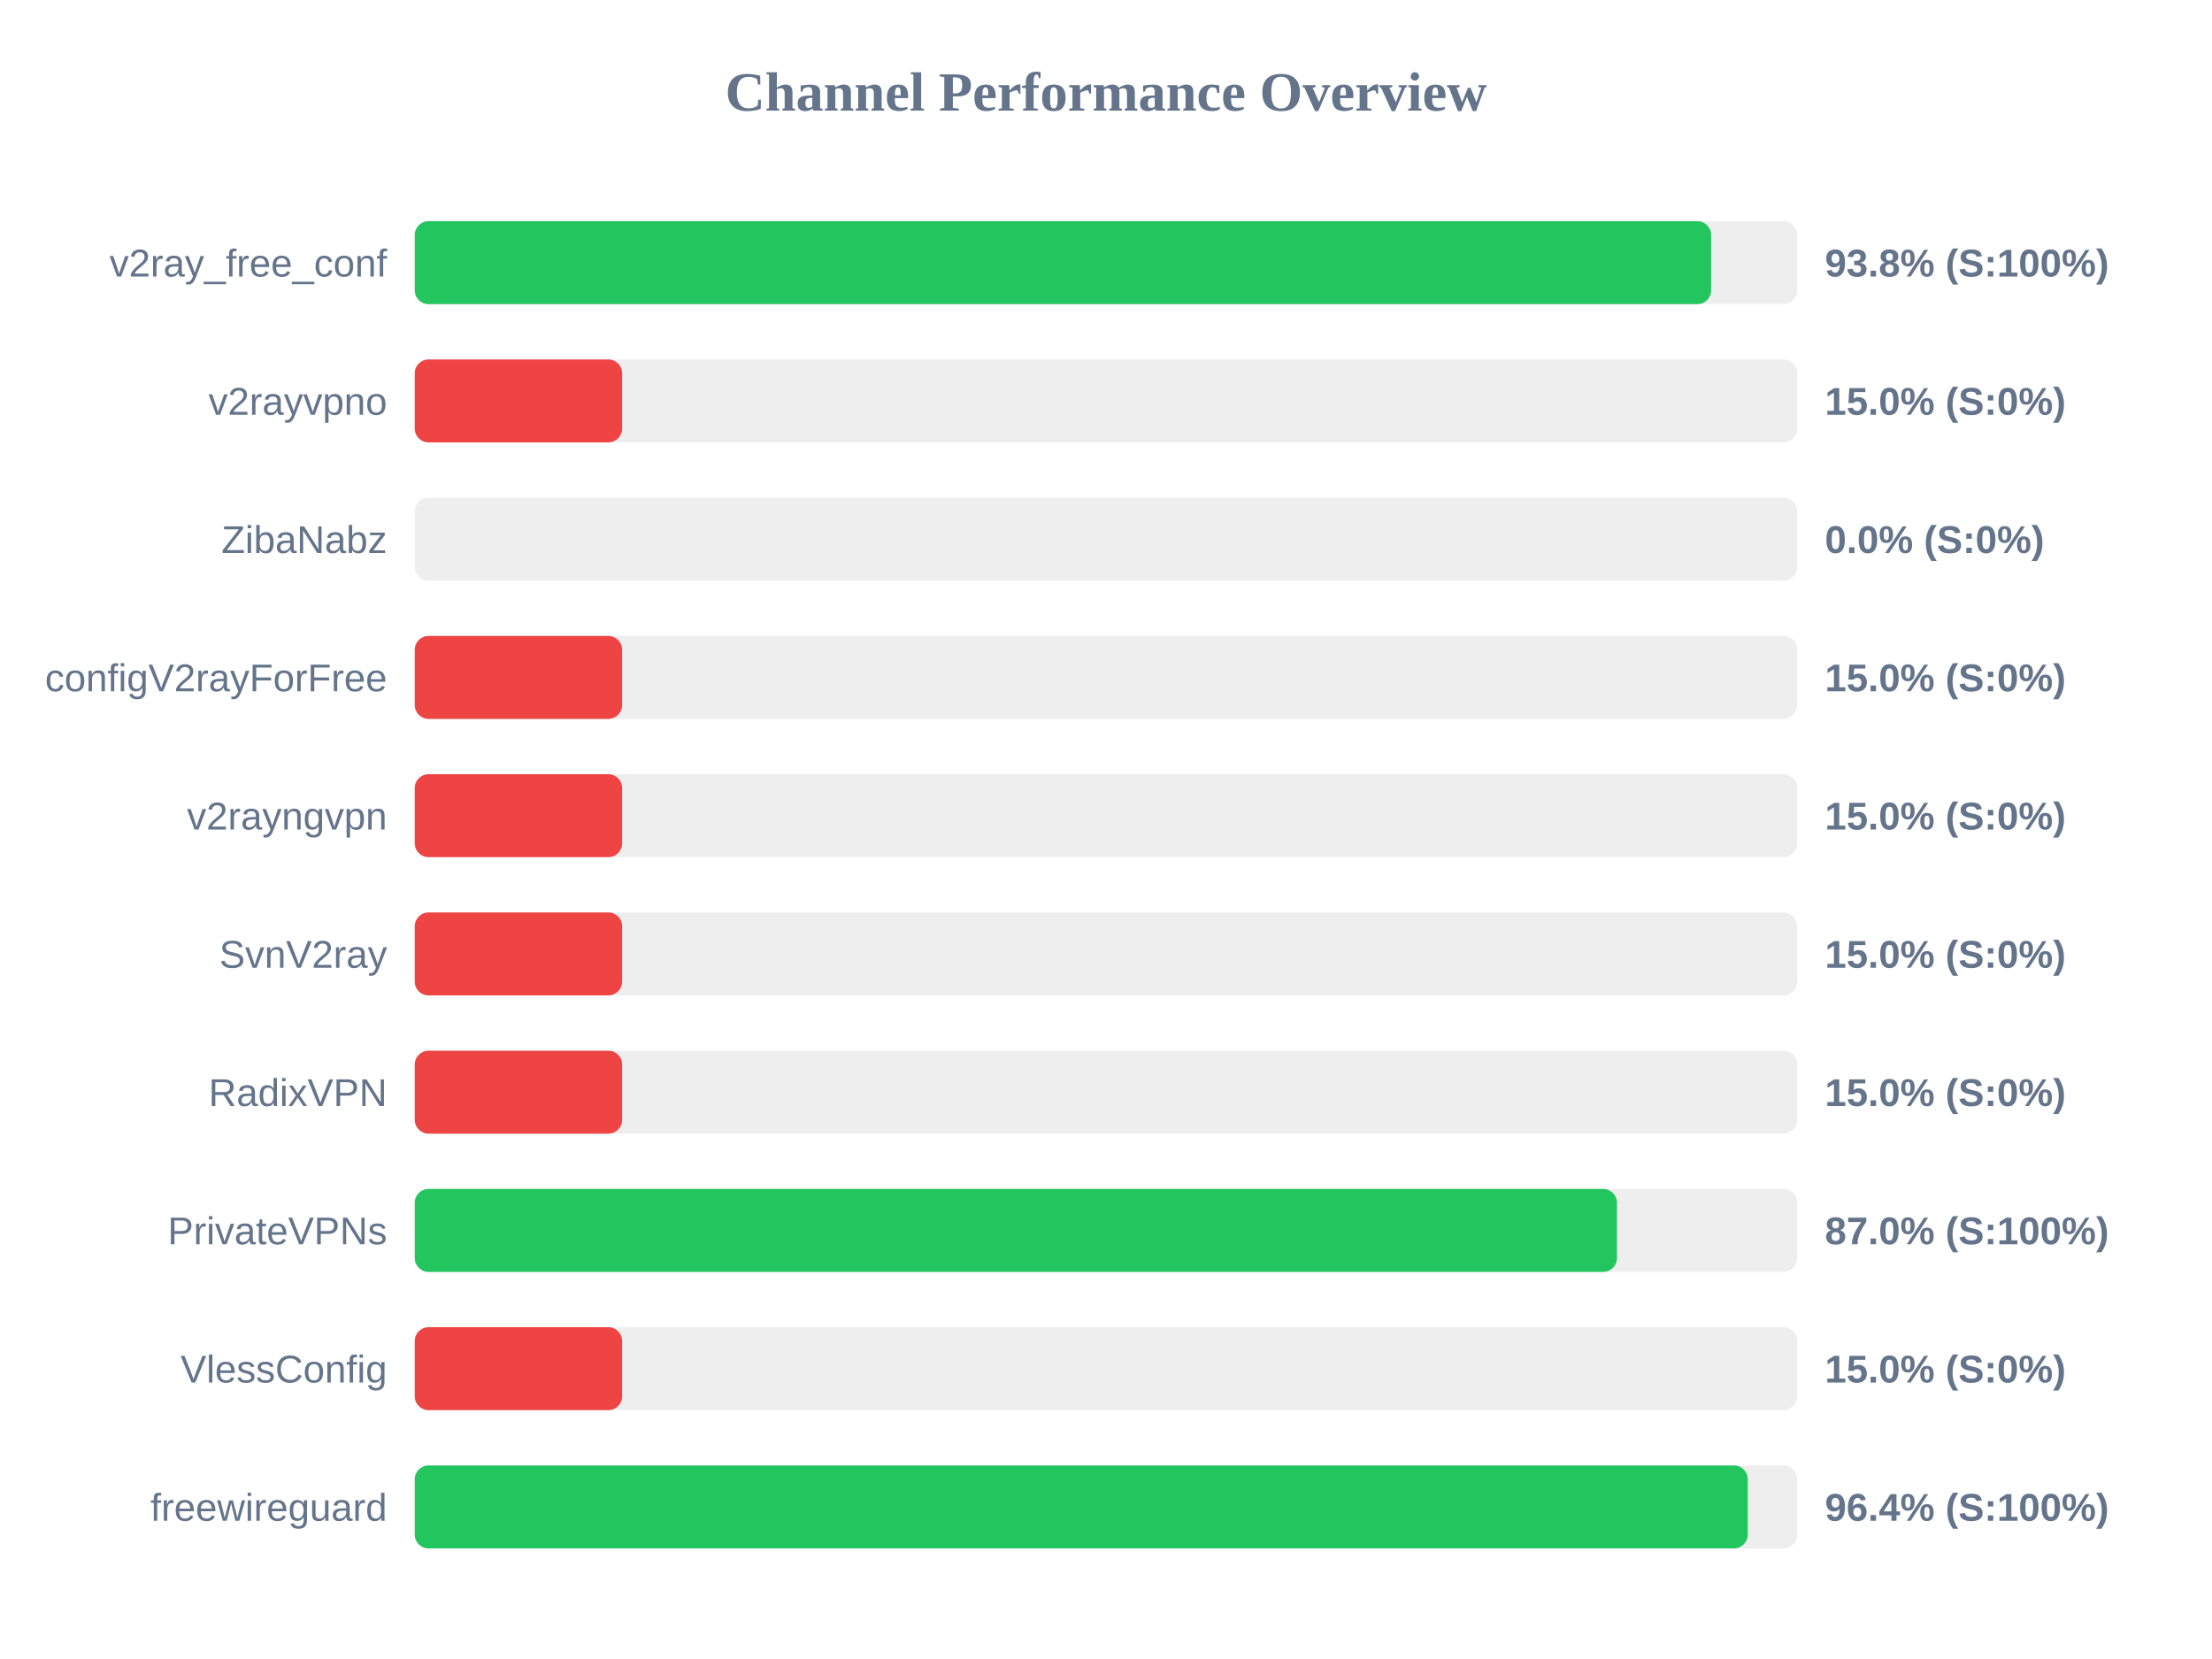
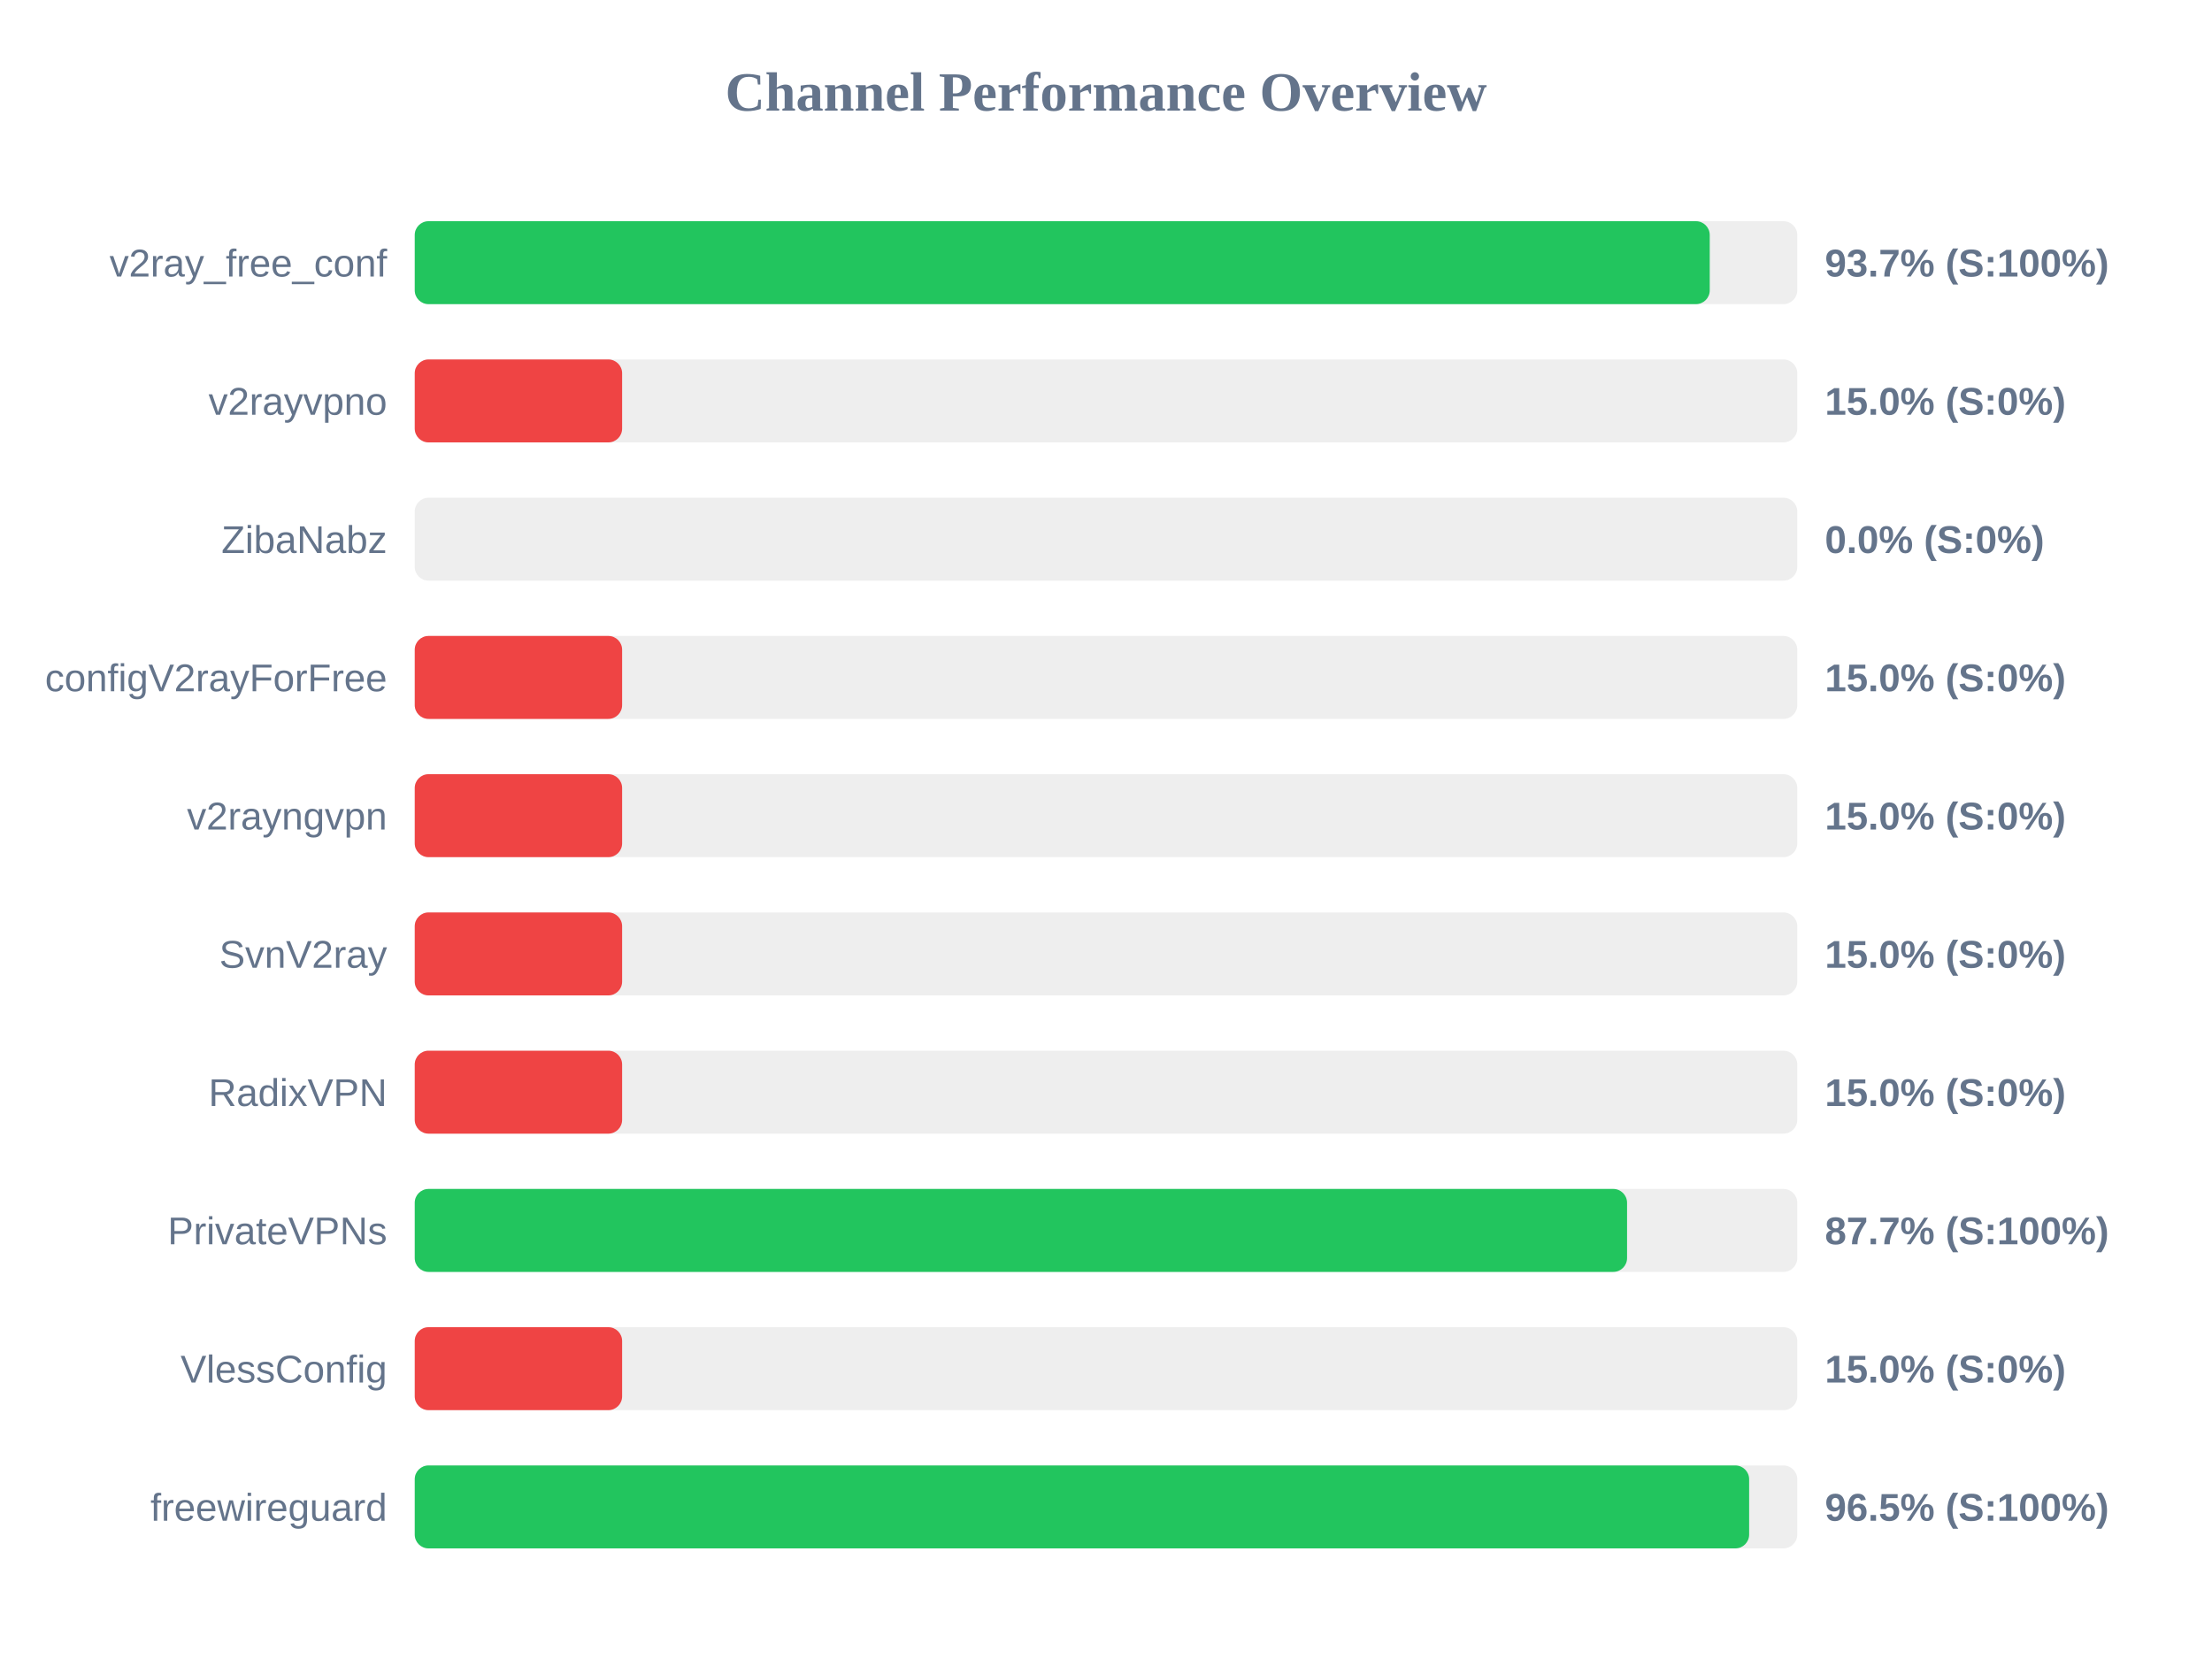
<svg xmlns="http://www.w3.org/2000/svg" width="800" height="600" version="1.1">
  <style>
        .row { font: 14px Arial; fill: #64748b; }
        .score { font: bold 14px Arial; fill: #64748b; }
    </style>
  <text x="400" y="40" text-anchor="middle" font-size="20px" font-weight="bold" fill="#64748b">Channel Performance Overview</text>
  <rect x="150" y="80" width="500" height="30" fill="#eee" rx="5" />
-   <rect x="150" y="80" width="468.85" height="30" fill="#22c55e" rx="5" />
+   <rect x="150" y="80" width="468.35" height="30" fill="#22c55e" rx="5" />
  <text x="140" y="100" text-anchor="end" class="row">v2ray_free_conf</text>
-   <text x="660" y="100" text-anchor="start" class="score">93.8% (S:100%)</text>
+   <text x="660" y="100" text-anchor="start" class="score">93.7% (S:100%)</text>
  <rect x="150" y="130" width="500" height="30" fill="#eee" rx="5" />
  <rect x="150" y="130" width="75.0" height="30" fill="#ef4444" rx="5" />
  <text x="140" y="150" text-anchor="end" class="row">v2rayvpno</text>
  <text x="660" y="150" text-anchor="start" class="score">15.0% (S:0%)</text>
  <rect x="150" y="180" width="500" height="30" fill="#eee" rx="5" />
  <rect x="150" y="180" width="0.0" height="30" fill="#ef4444" rx="5" />
  <text x="140" y="200" text-anchor="end" class="row">ZibaNabz</text>
  <text x="660" y="200" text-anchor="start" class="score">0.0% (S:0%)</text>
  <rect x="150" y="230" width="500" height="30" fill="#eee" rx="5" />
  <rect x="150" y="230" width="75.0" height="30" fill="#ef4444" rx="5" />
  <text x="140" y="250" text-anchor="end" class="row">configV2rayForFree</text>
  <text x="660" y="250" text-anchor="start" class="score">15.0% (S:0%)</text>
  <rect x="150" y="280" width="500" height="30" fill="#eee" rx="5" />
  <rect x="150" y="280" width="75.0" height="30" fill="#ef4444" rx="5" />
  <text x="140" y="300" text-anchor="end" class="row">v2rayngvpn</text>
  <text x="660" y="300" text-anchor="start" class="score">15.0% (S:0%)</text>
  <rect x="150" y="330" width="500" height="30" fill="#eee" rx="5" />
  <rect x="150" y="330" width="75.0" height="30" fill="#ef4444" rx="5" />
  <text x="140" y="350" text-anchor="end" class="row">SvnV2ray</text>
  <text x="660" y="350" text-anchor="start" class="score">15.0% (S:0%)</text>
  <rect x="150" y="380" width="500" height="30" fill="#eee" rx="5" />
  <rect x="150" y="380" width="75.0" height="30" fill="#ef4444" rx="5" />
  <text x="140" y="400" text-anchor="end" class="row">RadixVPN</text>
  <text x="660" y="400" text-anchor="start" class="score">15.0% (S:0%)</text>
  <rect x="150" y="430" width="500" height="30" fill="#eee" rx="5" />
-   <rect x="150" y="430" width="434.8" height="30" fill="#22c55e" rx="5" />
+   <rect x="150" y="430" width="438.45" height="30" fill="#22c55e" rx="5" />
  <text x="140" y="450" text-anchor="end" class="row">PrivateVPNs</text>
-   <text x="660" y="450" text-anchor="start" class="score">87.0% (S:100%)</text>
+   <text x="660" y="450" text-anchor="start" class="score">87.7% (S:100%)</text>
  <rect x="150" y="480" width="500" height="30" fill="#eee" rx="5" />
  <rect x="150" y="480" width="75.0" height="30" fill="#ef4444" rx="5" />
  <text x="140" y="500" text-anchor="end" class="row">VlessConfig</text>
  <text x="660" y="500" text-anchor="start" class="score">15.0% (S:0%)</text>
  <rect x="150" y="530" width="500" height="30" fill="#eee" rx="5" />
-   <rect x="150" y="530" width="482.1" height="30" fill="#22c55e" rx="5" />
+   <rect x="150" y="530" width="482.6" height="30" fill="#22c55e" rx="5" />
  <text x="140" y="550" text-anchor="end" class="row">freewireguard</text>
-   <text x="660" y="550" text-anchor="start" class="score">96.4% (S:100%)</text>
+   <text x="660" y="550" text-anchor="start" class="score">96.5% (S:100%)</text>
</svg>
